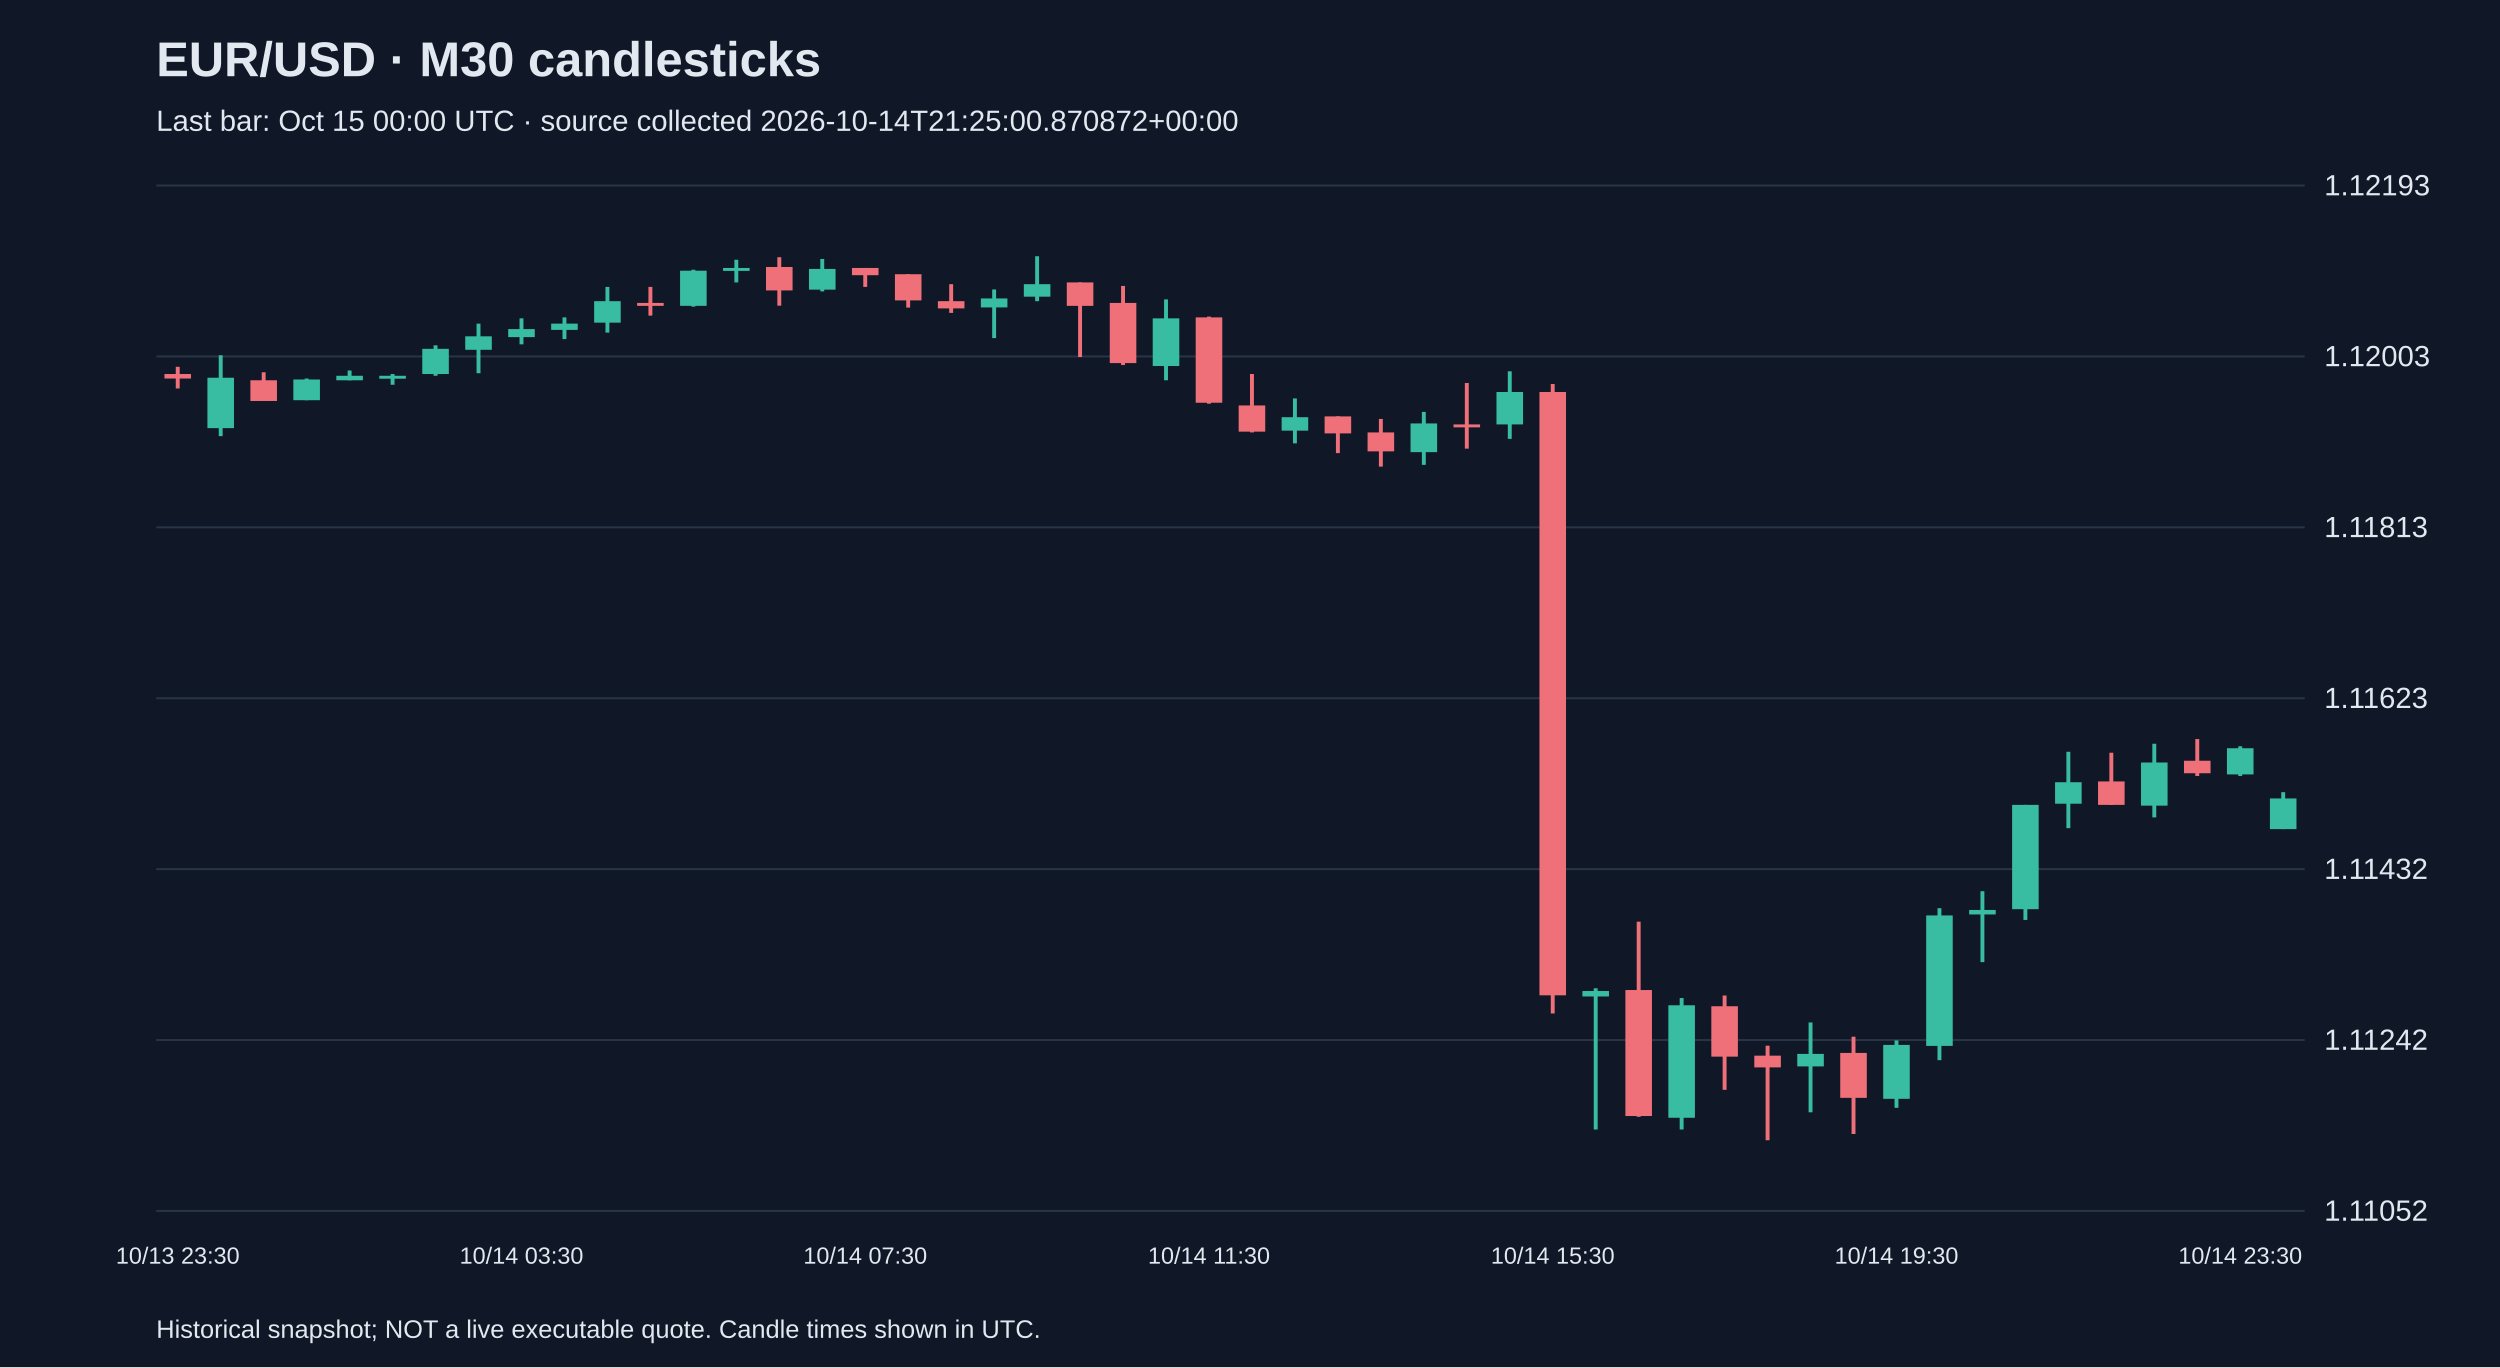
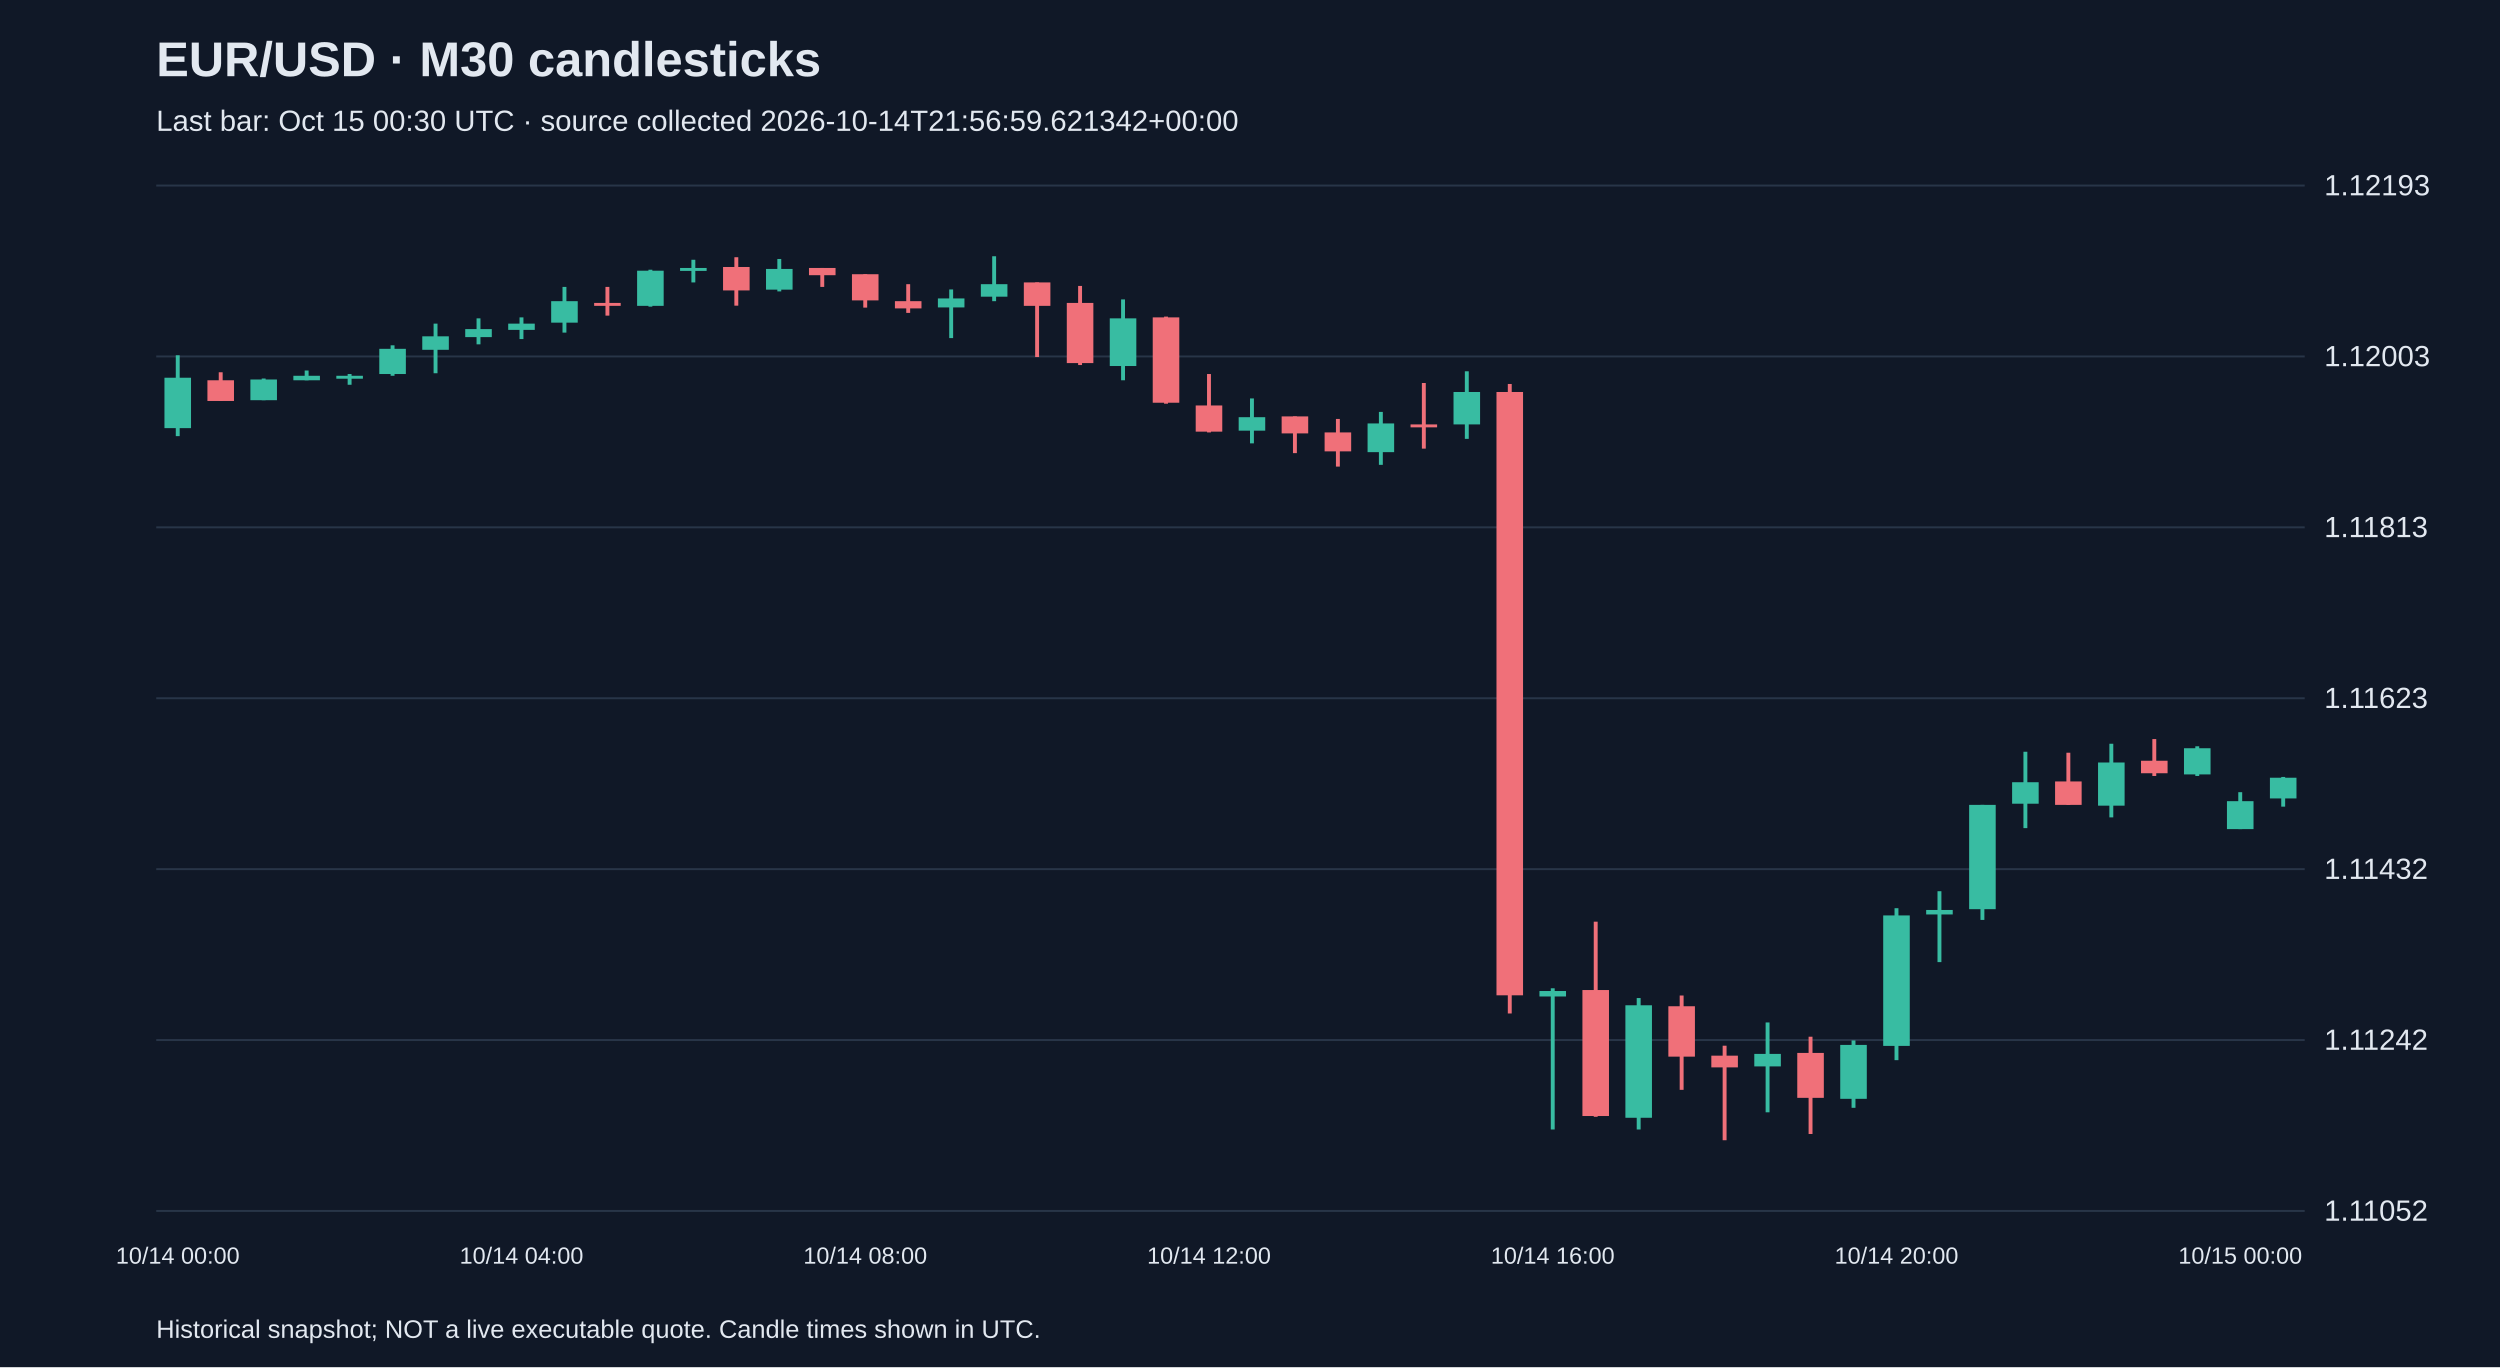
<svg xmlns="http://www.w3.org/2000/svg" viewBox="0 0 1280 700">
  <rect width="100%" height="100%" fill="#101827" />
  <style>text{font-family:Arial,sans-serif;fill:#e2e8f0}</style>
  <text x="80" y="39" font-size="25" font-weight="bold">EUR/USD · M30 candlesticks</text>
-   <text x="80" y="67" font-size="15" fill="#a6b1c5">Last bar: Oct 15 00:00 UTC · source collected 2026-10-14T21:25:00.870872+00:00</text>
+   <text x="80" y="67" font-size="15" fill="#a6b1c5">Last bar: Oct 15 00:30 UTC · source collected 2026-10-14T21:56:59.621342+00:00</text>
  <line x1="80" y1="620.0" x2="1180" y2="620.0" stroke="#283548" />
  <text x="1190" y="625.0" font-size="15">1.11052</text>
  <line x1="80" y1="532.5" x2="1180" y2="532.5" stroke="#283548" />
  <text x="1190" y="537.5" font-size="15">1.11242</text>
  <line x1="80" y1="445.0" x2="1180" y2="445.0" stroke="#283548" />
  <text x="1190" y="450.0" font-size="15">1.11432</text>
  <line x1="80" y1="357.5" x2="1180" y2="357.5" stroke="#283548" />
  <text x="1190" y="362.5" font-size="15">1.11623</text>
  <line x1="80" y1="270.0" x2="1180" y2="270.0" stroke="#283548" />
  <text x="1190" y="275.0" font-size="15">1.11813</text>
  <line x1="80" y1="182.5" x2="1180" y2="182.5" stroke="#283548" />
  <text x="1190" y="187.5" font-size="15">1.12003</text>
  <line x1="80" y1="95.0" x2="1180" y2="95.0" stroke="#283548" />
  <text x="1190" y="100.0" font-size="15">1.12193</text>
-   <line x1="91.0" y1="187.8" x2="91.0" y2="198.9" stroke="#f07079" stroke-width="2" />
-   <rect x="84.2" y="191.5" width="13.6" height="2.3" fill="#f07079" />
-   <text x="91.0" y="647" text-anchor="middle" font-size="12">10/13 23:30</text>
-   <line x1="113.0" y1="181.9" x2="113.0" y2="223.3" stroke="#38bca2" stroke-width="2" />
-   <rect x="106.2" y="193.4" width="13.6" height="25.8" fill="#38bca2" />
-   <line x1="135.0" y1="190.6" x2="135.0" y2="205.3" stroke="#f07079" stroke-width="2" />
-   <rect x="128.2" y="194.7" width="13.6" height="10.6" fill="#f07079" />
-   <line x1="157.0" y1="193.8" x2="157.0" y2="204.9" stroke="#38bca2" stroke-width="2" />
-   <rect x="150.2" y="194.3" width="13.6" height="10.6" fill="#38bca2" />
-   <line x1="179.0" y1="189.7" x2="179.0" y2="194.7" stroke="#38bca2" stroke-width="2" />
-   <rect x="172.2" y="192.4" width="13.6" height="2.3" fill="#38bca2" />
-   <line x1="201.0" y1="191.5" x2="201.0" y2="197.0" stroke="#38bca2" stroke-width="2" />
-   <rect x="194.2" y="192.4" width="13.6" height="1.5" fill="#38bca2" />
-   <line x1="223.0" y1="176.8" x2="223.0" y2="192.4" stroke="#38bca2" stroke-width="2" />
-   <rect x="216.2" y="178.6" width="13.6" height="12.9" fill="#38bca2" />
-   <line x1="245.0" y1="165.7" x2="245.0" y2="191.1" stroke="#38bca2" stroke-width="2" />
-   <rect x="238.2" y="172.2" width="13.6" height="6.9" fill="#38bca2" />
-   <line x1="267.0" y1="163.0" x2="267.0" y2="176.3" stroke="#38bca2" stroke-width="2" />
-   <rect x="260.2" y="168.5" width="13.6" height="4.1" fill="#38bca2" />
-   <text x="267.0" y="647" text-anchor="middle" font-size="12">10/14 03:30</text>
-   <line x1="289.0" y1="162.5" x2="289.0" y2="173.6" stroke="#38bca2" stroke-width="2" />
-   <rect x="282.2" y="165.7" width="13.6" height="3.2" fill="#38bca2" />
-   <line x1="311.0" y1="146.9" x2="311.0" y2="170.3" stroke="#38bca2" stroke-width="2" />
-   <rect x="304.2" y="154.2" width="13.6" height="11.0" fill="#38bca2" />
-   <line x1="333.0" y1="146.9" x2="333.0" y2="161.6" stroke="#f07079" stroke-width="2" />
-   <rect x="326.2" y="155.1" width="13.6" height="1.5" fill="#f07079" />
-   <line x1="355.0" y1="138.1" x2="355.0" y2="157.0" stroke="#38bca2" stroke-width="2" />
-   <rect x="348.2" y="138.6" width="13.6" height="18.0" fill="#38bca2" />
-   <line x1="377.0" y1="133.0" x2="377.0" y2="144.6" stroke="#38bca2" stroke-width="2" />
-   <rect x="370.2" y="137.2" width="13.6" height="1.5" fill="#38bca2" />
-   <line x1="399.0" y1="131.7" x2="399.0" y2="156.5" stroke="#f07079" stroke-width="2" />
-   <rect x="392.2" y="136.7" width="13.6" height="12.0" fill="#f07079" />
-   <line x1="421.0" y1="132.6" x2="421.0" y2="149.2" stroke="#38bca2" stroke-width="2" />
-   <rect x="414.2" y="137.7" width="13.6" height="10.6" fill="#38bca2" />
-   <line x1="443.0" y1="137.2" x2="443.0" y2="146.9" stroke="#f07079" stroke-width="2" />
-   <rect x="436.2" y="137.2" width="13.6" height="3.7" fill="#f07079" />
-   <text x="443.0" y="647" text-anchor="middle" font-size="12">10/14 07:30</text>
-   <line x1="465.0" y1="140.4" x2="465.0" y2="157.5" stroke="#f07079" stroke-width="2" />
-   <rect x="458.2" y="140.4" width="13.6" height="13.4" fill="#f07079" />
-   <line x1="487.0" y1="145.5" x2="487.0" y2="160.2" stroke="#f07079" stroke-width="2" />
-   <rect x="480.2" y="154.2" width="13.6" height="3.7" fill="#f07079" />
-   <line x1="509.0" y1="148.2" x2="509.0" y2="173.1" stroke="#38bca2" stroke-width="2" />
-   <rect x="502.2" y="152.8" width="13.6" height="4.6" fill="#38bca2" />
-   <line x1="531.0" y1="131.2" x2="531.0" y2="154.2" stroke="#38bca2" stroke-width="2" />
-   <rect x="524.2" y="145.5" width="13.6" height="6.4" fill="#38bca2" />
-   <line x1="553.0" y1="144.6" x2="553.0" y2="182.8" stroke="#f07079" stroke-width="2" />
-   <rect x="546.2" y="144.6" width="13.6" height="12.0" fill="#f07079" />
-   <line x1="575.0" y1="146.4" x2="575.0" y2="186.9" stroke="#f07079" stroke-width="2" />
-   <rect x="568.2" y="155.1" width="13.6" height="30.8" fill="#f07079" />
-   <line x1="597.0" y1="153.3" x2="597.0" y2="194.7" stroke="#38bca2" stroke-width="2" />
-   <rect x="590.2" y="163.0" width="13.6" height="24.4" fill="#38bca2" />
-   <line x1="619.0" y1="162.1" x2="619.0" y2="206.7" stroke="#f07079" stroke-width="2" />
-   <rect x="612.2" y="162.5" width="13.6" height="43.7" fill="#f07079" />
-   <text x="619.0" y="647" text-anchor="middle" font-size="12">10/14 11:30</text>
-   <line x1="641.0" y1="191.5" x2="641.0" y2="221.4" stroke="#f07079" stroke-width="2" />
-   <rect x="634.2" y="207.6" width="13.6" height="13.4" fill="#f07079" />
-   <line x1="663.0" y1="204.0" x2="663.0" y2="227.0" stroke="#38bca2" stroke-width="2" />
-   <rect x="656.2" y="213.6" width="13.6" height="6.9" fill="#38bca2" />
-   <line x1="685.0" y1="213.2" x2="685.0" y2="232.0" stroke="#f07079" stroke-width="2" />
-   <rect x="678.2" y="213.2" width="13.6" height="8.7" fill="#f07079" />
-   <line x1="707.0" y1="214.5" x2="707.0" y2="238.9" stroke="#f07079" stroke-width="2" />
-   <rect x="700.2" y="221.4" width="13.6" height="9.7" fill="#f07079" />
-   <line x1="729.0" y1="210.9" x2="729.0" y2="238.0" stroke="#38bca2" stroke-width="2" />
-   <rect x="722.2" y="216.8" width="13.6" height="14.7" fill="#38bca2" />
-   <line x1="751.0" y1="196.1" x2="751.0" y2="229.7" stroke="#f07079" stroke-width="2" />
-   <rect x="744.2" y="217.3" width="13.6" height="1.5" fill="#f07079" />
-   <line x1="773.0" y1="190.1" x2="773.0" y2="224.7" stroke="#38bca2" stroke-width="2" />
-   <rect x="766.2" y="200.7" width="13.6" height="16.6" fill="#38bca2" />
-   <line x1="795.0" y1="196.6" x2="795.0" y2="518.9" stroke="#f07079" stroke-width="2" />
-   <rect x="788.2" y="200.7" width="13.6" height="308.9" fill="#f07079" />
-   <text x="795.0" y="647" text-anchor="middle" font-size="12">10/14 15:30</text>
-   <line x1="817.0" y1="506.0" x2="817.0" y2="578.3" stroke="#38bca2" stroke-width="2" />
-   <rect x="810.2" y="507.4" width="13.6" height="2.8" fill="#38bca2" />
-   <line x1="839.0" y1="471.9" x2="839.0" y2="571.8" stroke="#f07079" stroke-width="2" />
-   <rect x="832.2" y="506.9" width="13.6" height="64.5" fill="#f07079" />
-   <line x1="861.0" y1="511.0" x2="861.0" y2="578.3" stroke="#38bca2" stroke-width="2" />
-   <rect x="854.2" y="514.7" width="13.6" height="57.6" fill="#38bca2" />
-   <line x1="883.0" y1="509.7" x2="883.0" y2="558.0" stroke="#f07079" stroke-width="2" />
-   <rect x="876.2" y="515.2" width="13.6" height="25.8" fill="#f07079" />
-   <line x1="905.0" y1="535.4" x2="905.0" y2="583.8" stroke="#f07079" stroke-width="2" />
-   <rect x="898.2" y="540.5" width="13.6" height="6.0" fill="#f07079" />
-   <line x1="927.0" y1="523.5" x2="927.0" y2="569.5" stroke="#38bca2" stroke-width="2" />
-   <rect x="920.2" y="539.6" width="13.6" height="6.4" fill="#38bca2" />
-   <line x1="949.0" y1="530.8" x2="949.0" y2="580.6" stroke="#f07079" stroke-width="2" />
-   <rect x="942.2" y="539.1" width="13.6" height="23.0" fill="#f07079" />
-   <line x1="971.0" y1="532.7" x2="971.0" y2="567.2" stroke="#38bca2" stroke-width="2" />
-   <rect x="964.2" y="535.0" width="13.6" height="27.6" fill="#38bca2" />
-   <text x="971.0" y="647" text-anchor="middle" font-size="12">10/14 19:30</text>
-   <line x1="993.0" y1="465.0" x2="993.0" y2="542.8" stroke="#38bca2" stroke-width="2" />
-   <rect x="986.2" y="468.7" width="13.6" height="66.8" fill="#38bca2" />
-   <line x1="1015.0" y1="456.3" x2="1015.0" y2="492.6" stroke="#38bca2" stroke-width="2" />
-   <rect x="1008.2" y="465.9" width="13.6" height="2.3" fill="#38bca2" />
-   <line x1="1037.0" y1="412.1" x2="1037.0" y2="471.0" stroke="#38bca2" stroke-width="2" />
-   <rect x="1030.2" y="412.1" width="13.6" height="53.4" fill="#38bca2" />
-   <line x1="1059.0" y1="384.9" x2="1059.0" y2="424.0" stroke="#38bca2" stroke-width="2" />
-   <rect x="1052.2" y="400.5" width="13.6" height="11.0" fill="#38bca2" />
-   <line x1="1081.0" y1="385.4" x2="1081.0" y2="412.1" stroke="#f07079" stroke-width="2" />
-   <rect x="1074.2" y="400.1" width="13.6" height="12.0" fill="#f07079" />
-   <line x1="1103.0" y1="380.8" x2="1103.0" y2="418.5" stroke="#38bca2" stroke-width="2" />
-   <rect x="1096.2" y="390.4" width="13.6" height="22.1" fill="#38bca2" />
-   <line x1="1125.0" y1="378.4" x2="1125.0" y2="397.3" stroke="#f07079" stroke-width="2" />
-   <rect x="1118.2" y="389.5" width="13.6" height="6.4" fill="#f07079" />
-   <line x1="1147.0" y1="382.1" x2="1147.0" y2="397.3" stroke="#38bca2" stroke-width="2" />
-   <rect x="1140.2" y="383.1" width="13.6" height="13.4" fill="#38bca2" />
-   <text x="1147.0" y="647" text-anchor="middle" font-size="12">10/14 23:30</text>
-   <line x1="1169.0" y1="405.6" x2="1169.0" y2="424.5" stroke="#38bca2" stroke-width="2" />
-   <rect x="1162.2" y="408.8" width="13.6" height="15.7" fill="#38bca2" />
+   <line x1="91.0" y1="181.9" x2="91.0" y2="223.3" stroke="#38bca2" stroke-width="2" />
+   <rect x="84.2" y="193.4" width="13.6" height="25.8" fill="#38bca2" />
+   <text x="91.0" y="647" text-anchor="middle" font-size="12">10/14 00:00</text>
+   <line x1="113.0" y1="190.6" x2="113.0" y2="205.3" stroke="#f07079" stroke-width="2" />
+   <rect x="106.2" y="194.7" width="13.6" height="10.6" fill="#f07079" />
+   <line x1="135.0" y1="193.8" x2="135.0" y2="204.9" stroke="#38bca2" stroke-width="2" />
+   <rect x="128.2" y="194.3" width="13.6" height="10.6" fill="#38bca2" />
+   <line x1="157.0" y1="189.7" x2="157.0" y2="194.7" stroke="#38bca2" stroke-width="2" />
+   <rect x="150.2" y="192.4" width="13.6" height="2.3" fill="#38bca2" />
+   <line x1="179.0" y1="191.5" x2="179.0" y2="197.0" stroke="#38bca2" stroke-width="2" />
+   <rect x="172.2" y="192.4" width="13.6" height="1.5" fill="#38bca2" />
+   <line x1="201.0" y1="176.8" x2="201.0" y2="192.4" stroke="#38bca2" stroke-width="2" />
+   <rect x="194.2" y="178.6" width="13.6" height="12.9" fill="#38bca2" />
+   <line x1="223.0" y1="165.7" x2="223.0" y2="191.1" stroke="#38bca2" stroke-width="2" />
+   <rect x="216.2" y="172.2" width="13.6" height="6.9" fill="#38bca2" />
+   <line x1="245.0" y1="163.0" x2="245.0" y2="176.3" stroke="#38bca2" stroke-width="2" />
+   <rect x="238.2" y="168.5" width="13.6" height="4.1" fill="#38bca2" />
+   <line x1="267.0" y1="162.5" x2="267.0" y2="173.6" stroke="#38bca2" stroke-width="2" />
+   <rect x="260.2" y="165.7" width="13.6" height="3.2" fill="#38bca2" />
+   <text x="267.0" y="647" text-anchor="middle" font-size="12">10/14 04:00</text>
+   <line x1="289.0" y1="146.9" x2="289.0" y2="170.3" stroke="#38bca2" stroke-width="2" />
+   <rect x="282.2" y="154.2" width="13.6" height="11.0" fill="#38bca2" />
+   <line x1="311.0" y1="146.9" x2="311.0" y2="161.6" stroke="#f07079" stroke-width="2" />
+   <rect x="304.2" y="155.1" width="13.6" height="1.5" fill="#f07079" />
+   <line x1="333.0" y1="138.1" x2="333.0" y2="157.0" stroke="#38bca2" stroke-width="2" />
+   <rect x="326.2" y="138.6" width="13.6" height="18.0" fill="#38bca2" />
+   <line x1="355.0" y1="133.0" x2="355.0" y2="144.6" stroke="#38bca2" stroke-width="2" />
+   <rect x="348.2" y="137.2" width="13.6" height="1.5" fill="#38bca2" />
+   <line x1="377.0" y1="131.7" x2="377.0" y2="156.5" stroke="#f07079" stroke-width="2" />
+   <rect x="370.2" y="136.7" width="13.6" height="12.0" fill="#f07079" />
+   <line x1="399.0" y1="132.6" x2="399.0" y2="149.2" stroke="#38bca2" stroke-width="2" />
+   <rect x="392.2" y="137.7" width="13.6" height="10.6" fill="#38bca2" />
+   <line x1="421.0" y1="137.2" x2="421.0" y2="146.9" stroke="#f07079" stroke-width="2" />
+   <rect x="414.2" y="137.2" width="13.6" height="3.7" fill="#f07079" />
+   <line x1="443.0" y1="140.4" x2="443.0" y2="157.5" stroke="#f07079" stroke-width="2" />
+   <rect x="436.2" y="140.4" width="13.6" height="13.4" fill="#f07079" />
+   <text x="443.0" y="647" text-anchor="middle" font-size="12">10/14 08:00</text>
+   <line x1="465.0" y1="145.5" x2="465.0" y2="160.2" stroke="#f07079" stroke-width="2" />
+   <rect x="458.2" y="154.2" width="13.6" height="3.7" fill="#f07079" />
+   <line x1="487.0" y1="148.2" x2="487.0" y2="173.1" stroke="#38bca2" stroke-width="2" />
+   <rect x="480.2" y="152.8" width="13.6" height="4.6" fill="#38bca2" />
+   <line x1="509.0" y1="131.2" x2="509.0" y2="154.2" stroke="#38bca2" stroke-width="2" />
+   <rect x="502.2" y="145.5" width="13.6" height="6.4" fill="#38bca2" />
+   <line x1="531.0" y1="144.6" x2="531.0" y2="182.8" stroke="#f07079" stroke-width="2" />
+   <rect x="524.2" y="144.6" width="13.6" height="12.0" fill="#f07079" />
+   <line x1="553.0" y1="146.4" x2="553.0" y2="186.9" stroke="#f07079" stroke-width="2" />
+   <rect x="546.2" y="155.1" width="13.6" height="30.8" fill="#f07079" />
+   <line x1="575.0" y1="153.3" x2="575.0" y2="194.7" stroke="#38bca2" stroke-width="2" />
+   <rect x="568.2" y="163.0" width="13.6" height="24.4" fill="#38bca2" />
+   <line x1="597.0" y1="162.1" x2="597.0" y2="206.7" stroke="#f07079" stroke-width="2" />
+   <rect x="590.2" y="162.5" width="13.6" height="43.7" fill="#f07079" />
+   <line x1="619.0" y1="191.5" x2="619.0" y2="221.4" stroke="#f07079" stroke-width="2" />
+   <rect x="612.2" y="207.6" width="13.6" height="13.4" fill="#f07079" />
+   <text x="619.0" y="647" text-anchor="middle" font-size="12">10/14 12:00</text>
+   <line x1="641.0" y1="204.0" x2="641.0" y2="227.0" stroke="#38bca2" stroke-width="2" />
+   <rect x="634.2" y="213.6" width="13.6" height="6.9" fill="#38bca2" />
+   <line x1="663.0" y1="213.2" x2="663.0" y2="232.0" stroke="#f07079" stroke-width="2" />
+   <rect x="656.2" y="213.2" width="13.6" height="8.7" fill="#f07079" />
+   <line x1="685.0" y1="214.5" x2="685.0" y2="238.9" stroke="#f07079" stroke-width="2" />
+   <rect x="678.2" y="221.4" width="13.6" height="9.7" fill="#f07079" />
+   <line x1="707.0" y1="210.9" x2="707.0" y2="238.0" stroke="#38bca2" stroke-width="2" />
+   <rect x="700.2" y="216.8" width="13.6" height="14.7" fill="#38bca2" />
+   <line x1="729.0" y1="196.1" x2="729.0" y2="229.7" stroke="#f07079" stroke-width="2" />
+   <rect x="722.2" y="217.3" width="13.6" height="1.5" fill="#f07079" />
+   <line x1="751.0" y1="190.1" x2="751.0" y2="224.7" stroke="#38bca2" stroke-width="2" />
+   <rect x="744.2" y="200.7" width="13.6" height="16.6" fill="#38bca2" />
+   <line x1="773.0" y1="196.6" x2="773.0" y2="518.9" stroke="#f07079" stroke-width="2" />
+   <rect x="766.2" y="200.7" width="13.6" height="308.9" fill="#f07079" />
+   <line x1="795.0" y1="506.0" x2="795.0" y2="578.3" stroke="#38bca2" stroke-width="2" />
+   <rect x="788.2" y="507.4" width="13.6" height="2.8" fill="#38bca2" />
+   <text x="795.0" y="647" text-anchor="middle" font-size="12">10/14 16:00</text>
+   <line x1="817.0" y1="471.9" x2="817.0" y2="571.8" stroke="#f07079" stroke-width="2" />
+   <rect x="810.2" y="506.9" width="13.6" height="64.5" fill="#f07079" />
+   <line x1="839.0" y1="511.0" x2="839.0" y2="578.3" stroke="#38bca2" stroke-width="2" />
+   <rect x="832.2" y="514.7" width="13.6" height="57.6" fill="#38bca2" />
+   <line x1="861.0" y1="509.7" x2="861.0" y2="558.0" stroke="#f07079" stroke-width="2" />
+   <rect x="854.2" y="515.2" width="13.6" height="25.8" fill="#f07079" />
+   <line x1="883.0" y1="535.4" x2="883.0" y2="583.8" stroke="#f07079" stroke-width="2" />
+   <rect x="876.2" y="540.5" width="13.6" height="6.0" fill="#f07079" />
+   <line x1="905.0" y1="523.5" x2="905.0" y2="569.5" stroke="#38bca2" stroke-width="2" />
+   <rect x="898.2" y="539.6" width="13.6" height="6.4" fill="#38bca2" />
+   <line x1="927.0" y1="530.8" x2="927.0" y2="580.6" stroke="#f07079" stroke-width="2" />
+   <rect x="920.2" y="539.1" width="13.6" height="23.0" fill="#f07079" />
+   <line x1="949.0" y1="532.7" x2="949.0" y2="567.2" stroke="#38bca2" stroke-width="2" />
+   <rect x="942.2" y="535.0" width="13.6" height="27.6" fill="#38bca2" />
+   <line x1="971.0" y1="465.0" x2="971.0" y2="542.8" stroke="#38bca2" stroke-width="2" />
+   <rect x="964.2" y="468.7" width="13.6" height="66.8" fill="#38bca2" />
+   <text x="971.0" y="647" text-anchor="middle" font-size="12">10/14 20:00</text>
+   <line x1="993.0" y1="456.3" x2="993.0" y2="492.6" stroke="#38bca2" stroke-width="2" />
+   <rect x="986.2" y="465.9" width="13.6" height="2.3" fill="#38bca2" />
+   <line x1="1015.0" y1="412.1" x2="1015.0" y2="471.0" stroke="#38bca2" stroke-width="2" />
+   <rect x="1008.2" y="412.1" width="13.6" height="53.4" fill="#38bca2" />
+   <line x1="1037.0" y1="384.9" x2="1037.0" y2="424.0" stroke="#38bca2" stroke-width="2" />
+   <rect x="1030.2" y="400.5" width="13.6" height="11.0" fill="#38bca2" />
+   <line x1="1059.0" y1="385.4" x2="1059.0" y2="412.1" stroke="#f07079" stroke-width="2" />
+   <rect x="1052.2" y="400.1" width="13.6" height="12.0" fill="#f07079" />
+   <line x1="1081.0" y1="380.8" x2="1081.0" y2="418.5" stroke="#38bca2" stroke-width="2" />
+   <rect x="1074.2" y="390.4" width="13.6" height="22.1" fill="#38bca2" />
+   <line x1="1103.0" y1="378.4" x2="1103.0" y2="397.3" stroke="#f07079" stroke-width="2" />
+   <rect x="1096.2" y="389.5" width="13.6" height="6.4" fill="#f07079" />
+   <line x1="1125.0" y1="382.1" x2="1125.0" y2="397.3" stroke="#38bca2" stroke-width="2" />
+   <rect x="1118.2" y="383.1" width="13.6" height="13.4" fill="#38bca2" />
+   <line x1="1147.0" y1="405.6" x2="1147.0" y2="424.5" stroke="#38bca2" stroke-width="2" />
+   <rect x="1140.2" y="410.2" width="13.6" height="14.3" fill="#38bca2" />
+   <text x="1147.0" y="647" text-anchor="middle" font-size="12">10/15 00:00</text>
+   <line x1="1169.0" y1="397.8" x2="1169.0" y2="413.0" stroke="#38bca2" stroke-width="2" />
+   <rect x="1162.2" y="398.2" width="13.6" height="10.6" fill="#38bca2" />
  <text x="80" y="685" font-size="13">Historical snapshot; NOT a live executable quote. Candle times shown in UTC.</text>
</svg>
